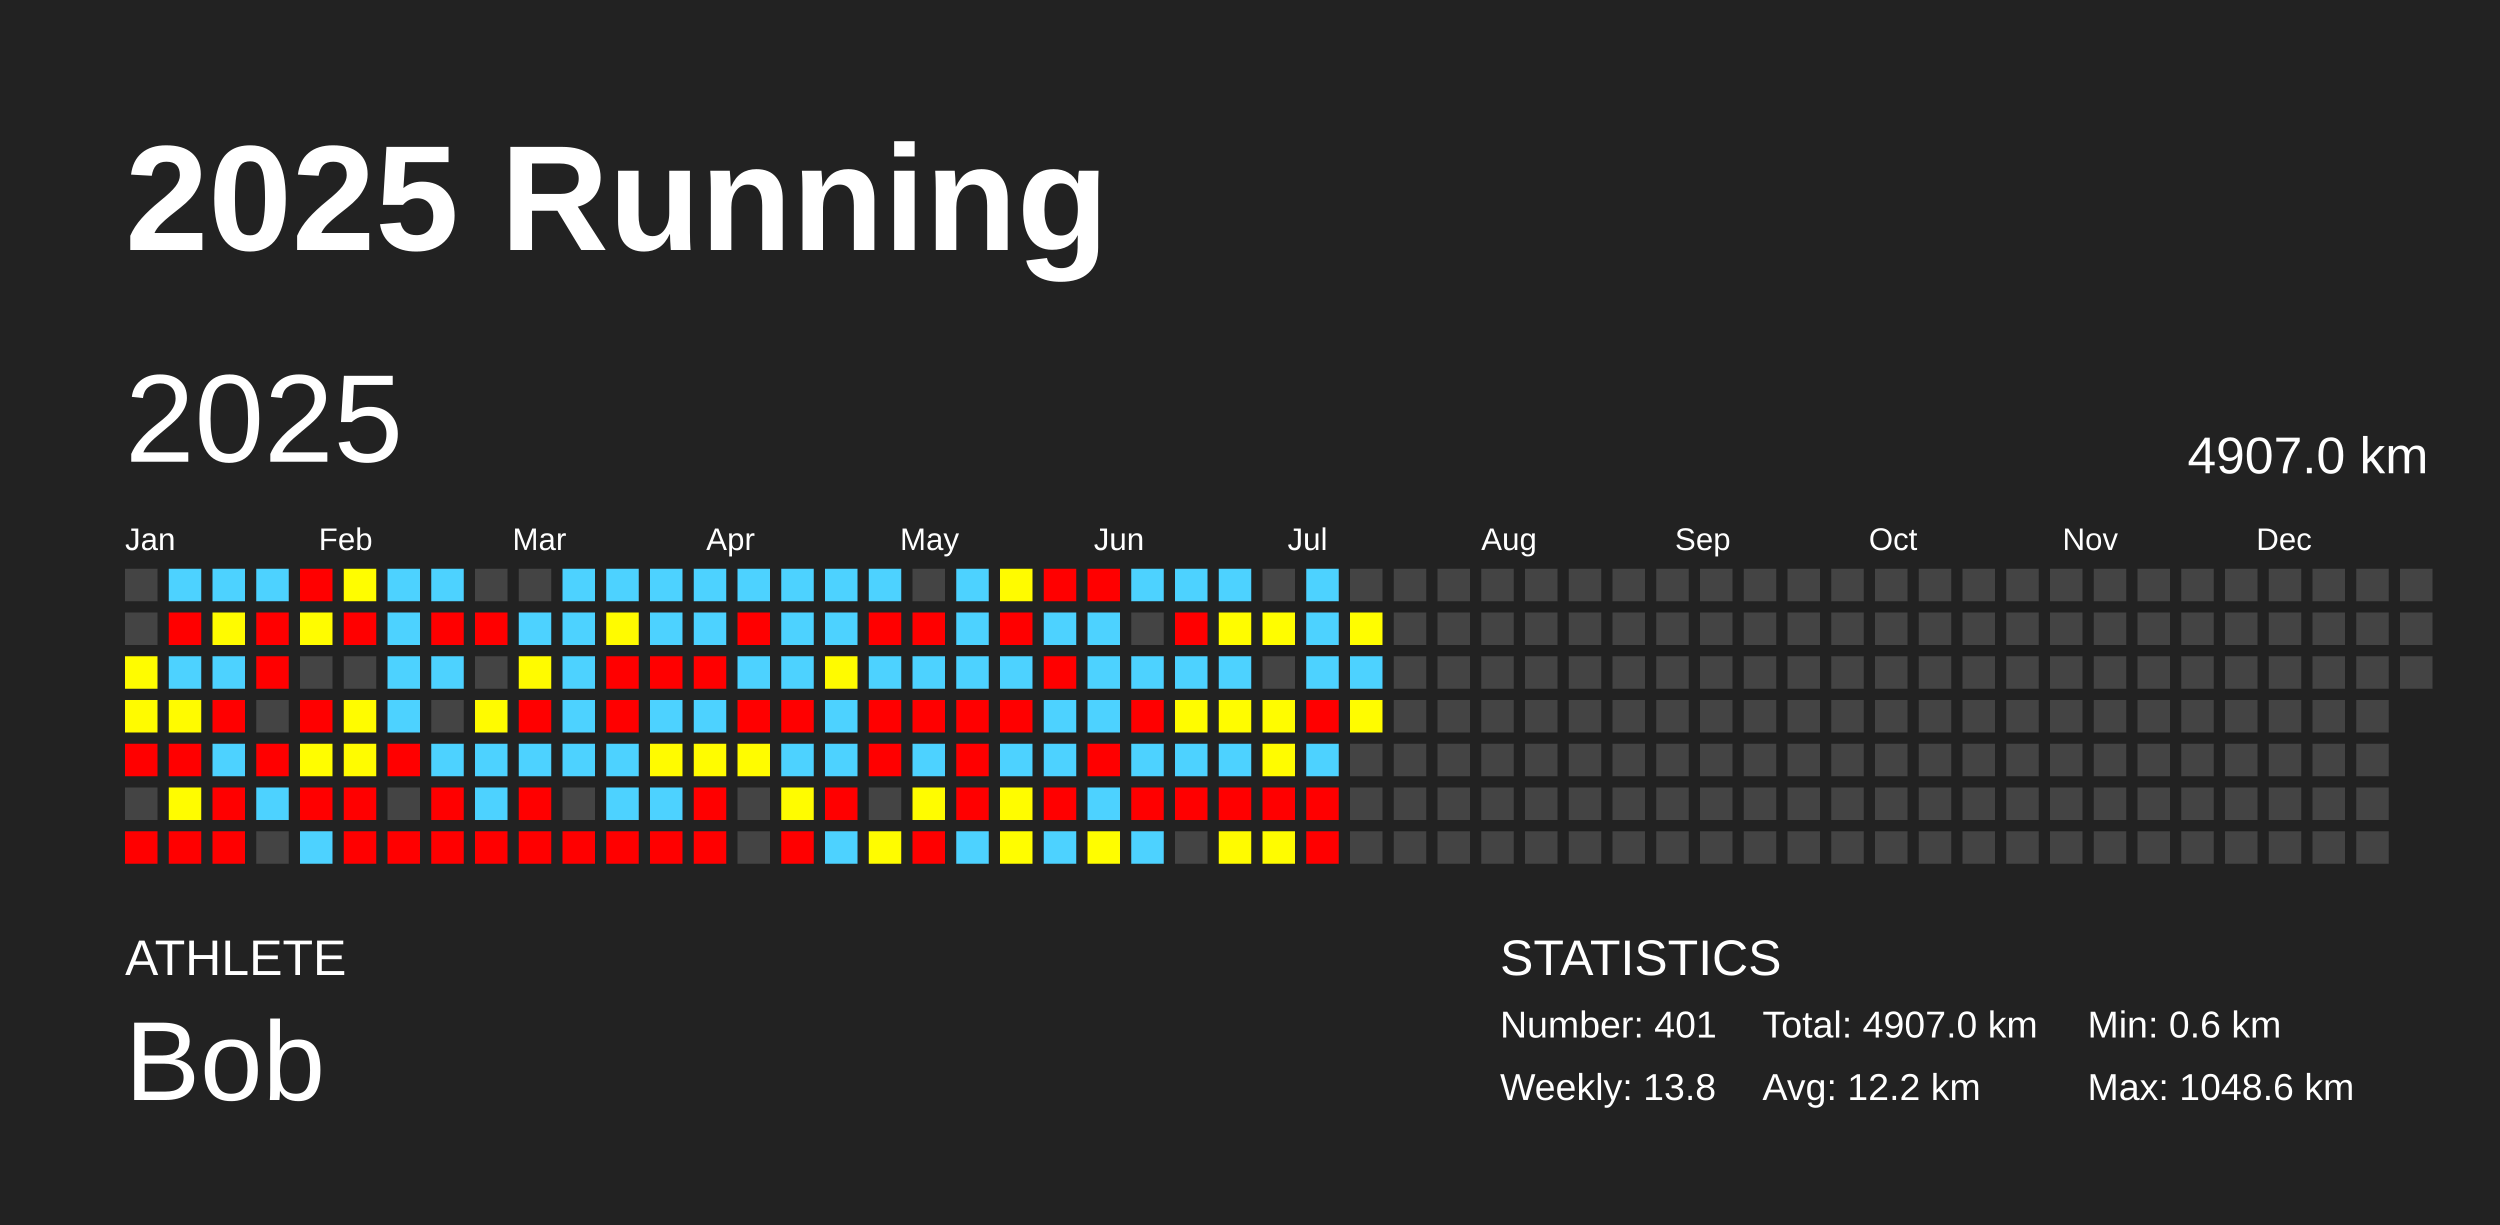
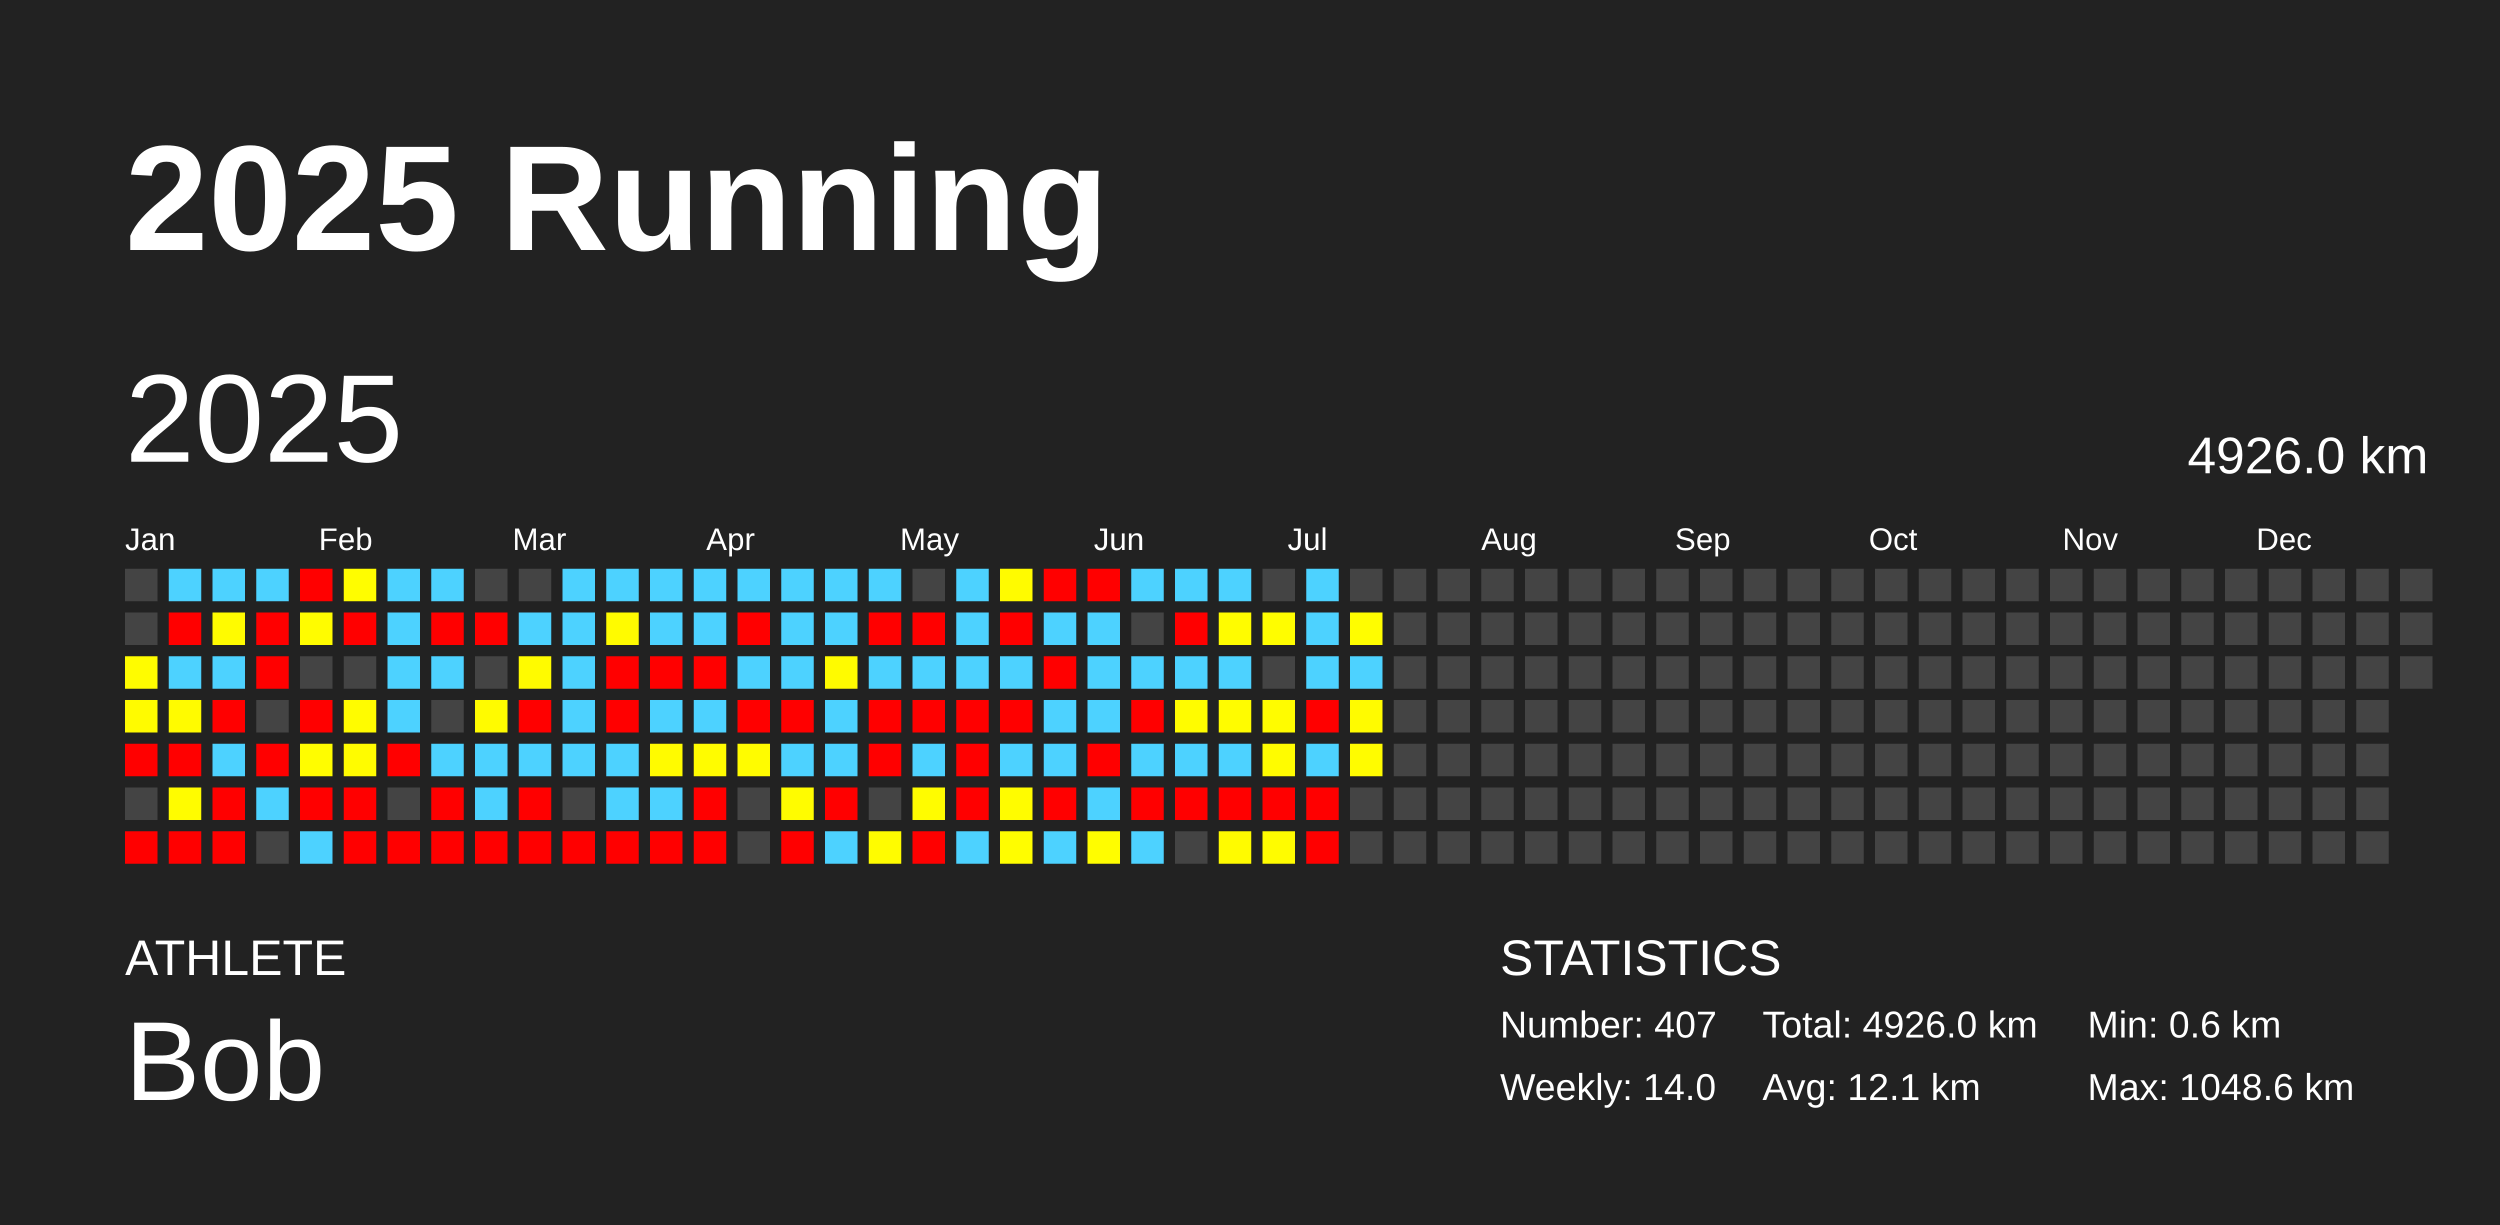
<svg xmlns="http://www.w3.org/2000/svg" baseProfile="full" height="98mm" version="1.1" viewBox="0,0,200,98" width="200mm">
  <defs />
  <rect fill="#222222" height="98" width="200" x="0" y="0" />
  <text fill="#FFFFFF" style="font-size:12px; font-family:Arial; font-weight:bold;" x="10" y="20">2025 Running</text>
  <text fill="#FFFFFF" style="font-size:4px; font-family:Arial" x="10" y="78">ATHLETE</text>
  <text fill="#FFFFFF" style="font-size:9px; font-family:Arial" x="10" y="88">Bob</text>
  <text fill="#FFFFFF" style="font-size:4px; font-family:Arial" x="120" y="78">STATISTICS</text>
-   <text fill="#FFFFFF" style="font-size:3px; font-family:Arial" x="120" y="83">Number: 401</text>
-   <text fill="#FFFFFF" style="font-size:3px; font-family:Arial" x="120" y="88">Weekly: 13.8</text>
-   <text fill="#FFFFFF" style="font-size:3px; font-family:Arial" x="141" y="83">Total: 4907.0 km</text>
-   <text fill="#FFFFFF" style="font-size:3px; font-family:Arial" x="141" y="88">Avg: 12.2 km</text>
+   <text fill="#FFFFFF" style="font-size:3px; font-family:Arial" x="120" y="83">Number: 407</text>
+   <text fill="#FFFFFF" style="font-size:3px; font-family:Arial" x="120" y="88">Weekly: 14.0</text>
+   <text fill="#FFFFFF" style="font-size:3px; font-family:Arial" x="141" y="83">Total: 4926.0 km</text>
+   <text fill="#FFFFFF" style="font-size:3px; font-family:Arial" x="141" y="88">Avg: 12.1 km</text>
  <text fill="#FFFFFF" style="font-size:3px; font-family:Arial" x="167" y="83">Min: 0.6 km</text>
  <text fill="#FFFFFF" style="font-size:3px; font-family:Arial" x="167" y="88">Max: 1048.6 km</text>
  <text dominant-baseline="hanging" fill="#FFFFFF" style="font-size:10.0px; font-family:Arial;" x="10" y="30">2025</text>
-   <text dominant-baseline="hanging" fill="#FFFFFF" style="font-size:4.125px; font-family:Arial;" x="175" y="35">4907.0 km</text>
+   <text dominant-baseline="hanging" fill="#FFFFFF" style="font-size:4.125px; font-family:Arial;" x="175" y="35">4926.0 km</text>
  <text fill="#FFFFFF" style="font-size:2.5px; font-family:Arial" x="10.0" y="44">Jan</text>
  <text fill="#FFFFFF" style="font-size:2.5px; font-family:Arial" x="25.5" y="44">Feb</text>
  <text fill="#FFFFFF" style="font-size:2.5px; font-family:Arial" x="41.0" y="44">Mar</text>
  <text fill="#FFFFFF" style="font-size:2.5px; font-family:Arial" x="56.5" y="44">Apr</text>
  <text fill="#FFFFFF" style="font-size:2.5px; font-family:Arial" x="72.0" y="44">May</text>
  <text fill="#FFFFFF" style="font-size:2.5px; font-family:Arial" x="87.5" y="44">Jun</text>
  <text fill="#FFFFFF" style="font-size:2.5px; font-family:Arial" x="103.0" y="44">Jul</text>
  <text fill="#FFFFFF" style="font-size:2.5px; font-family:Arial" x="118.5" y="44">Aug</text>
  <text fill="#FFFFFF" style="font-size:2.5px; font-family:Arial" x="134.0" y="44">Sep</text>
  <text fill="#FFFFFF" style="font-size:2.5px; font-family:Arial" x="149.5" y="44">Oct</text>
  <text fill="#FFFFFF" style="font-size:2.5px; font-family:Arial" x="165.0" y="44">Nov</text>
  <text fill="#FFFFFF" style="font-size:2.5px; font-family:Arial" x="180.5" y="44">Dec</text>
  <rect fill="#444444" height="2.6" width="2.6" x="10.0" y="45.5" />
  <rect fill="#444444" height="2.6" width="2.6" x="10.0" y="49.0" />
  <rect fill="#fffc00" height="2.6" width="2.6" x="10.0" y="52.5" />
  <rect fill="#fffb00" height="2.6" width="2.6" x="10.0" y="56.0" />
  <rect fill="red" height="2.6" width="2.6" x="10.0" y="59.5" />
  <rect fill="#444444" height="2.6" width="2.6" x="10.0" y="63.0" />
  <rect fill="red" height="2.6" width="2.6" x="10.0" y="66.5" />
  <rect fill="#4dd2ff" height="2.6" width="2.6" x="13.5" y="45.5" />
  <rect fill="red" height="2.6" width="2.6" x="13.5" y="49.0" />
  <rect fill="#4dd2ff" height="2.6" width="2.6" x="13.5" y="52.5" />
  <rect fill="#fffb00" height="2.6" width="2.6" x="13.5" y="56.0" />
  <rect fill="red" height="2.6" width="2.6" x="13.5" y="59.5" />
  <rect fill="#fffc00" height="2.6" width="2.6" x="13.5" y="63.0" />
  <rect fill="red" height="2.6" width="2.6" x="13.5" y="66.5" />
  <rect fill="#4dd2ff" height="2.6" width="2.6" x="17.0" y="45.5" />
  <rect fill="#fffb00" height="2.6" width="2.6" x="17.0" y="49.0" />
  <rect fill="#4dd2ff" height="2.6" width="2.6" x="17.0" y="52.5" />
  <rect fill="red" height="2.6" width="2.6" x="17.0" y="56.0" />
  <rect fill="#4dd2ff" height="2.6" width="2.6" x="17.0" y="59.5" />
  <rect fill="red" height="2.6" width="2.6" x="17.0" y="63.0" />
  <rect fill="red" height="2.6" width="2.6" x="17.0" y="66.5" />
  <rect fill="#4dd2ff" height="2.6" width="2.6" x="20.5" y="45.5" />
  <rect fill="red" height="2.6" width="2.6" x="20.5" y="49.0" />
  <rect fill="red" height="2.6" width="2.6" x="20.5" y="52.5" />
  <rect fill="#444444" height="2.6" width="2.6" x="20.5" y="56.0" />
  <rect fill="red" height="2.6" width="2.6" x="20.5" y="59.5" />
  <rect fill="#4dd2ff" height="2.6" width="2.6" x="20.5" y="63.0" />
  <rect fill="#444444" height="2.6" width="2.6" x="20.5" y="66.5" />
  <rect fill="red" height="2.6" width="2.6" x="24.0" y="45.5" />
  <rect fill="#fffc00" height="2.6" width="2.6" x="24.0" y="49.0" />
  <rect fill="#444444" height="2.6" width="2.6" x="24.0" y="52.5" />
  <rect fill="red" height="2.6" width="2.6" x="24.0" y="56.0" />
  <rect fill="#fffd00" height="2.6" width="2.6" x="24.0" y="59.5" />
  <rect fill="red" height="2.6" width="2.6" x="24.0" y="63.0" />
  <rect fill="#4dd2ff" height="2.6" width="2.6" x="24.0" y="66.5" />
  <rect fill="#fffd00" height="2.6" width="2.6" x="27.5" y="45.5" />
  <rect fill="red" height="2.6" width="2.6" x="27.5" y="49.0" />
  <rect fill="#444444" height="2.6" width="2.6" x="27.5" y="52.5" />
  <rect fill="#fffc00" height="2.6" width="2.6" x="27.5" y="56.0" />
  <rect fill="#fffc00" height="2.6" width="2.6" x="27.5" y="59.5" />
  <rect fill="red" height="2.6" width="2.6" x="27.5" y="63.0" />
  <rect fill="red" height="2.6" width="2.6" x="27.5" y="66.5" />
  <rect fill="#4dd2ff" height="2.6" width="2.6" x="31.0" y="45.5" />
  <rect fill="#4dd2ff" height="2.6" width="2.6" x="31.0" y="49.0" />
  <rect fill="#4dd2ff" height="2.6" width="2.6" x="31.0" y="52.5" />
  <rect fill="#4dd2ff" height="2.6" width="2.6" x="31.0" y="56.0" />
  <rect fill="red" height="2.6" width="2.6" x="31.0" y="59.5" />
  <rect fill="#444444" height="2.6" width="2.6" x="31.0" y="63.0" />
  <rect fill="red" height="2.6" width="2.6" x="31.0" y="66.5" />
  <rect fill="#4dd2ff" height="2.6" width="2.6" x="34.5" y="45.5" />
  <rect fill="red" height="2.6" width="2.6" x="34.5" y="49.0" />
  <rect fill="#4dd2ff" height="2.6" width="2.6" x="34.5" y="52.5" />
  <rect fill="#444444" height="2.6" width="2.6" x="34.5" y="56.0" />
  <rect fill="#4dd2ff" height="2.6" width="2.6" x="34.5" y="59.5" />
  <rect fill="red" height="2.6" width="2.6" x="34.5" y="63.0" />
  <rect fill="red" height="2.6" width="2.6" x="34.5" y="66.5" />
  <rect fill="#444444" height="2.6" width="2.6" x="38.0" y="45.5" />
  <rect fill="red" height="2.6" width="2.6" x="38.0" y="49.0" />
  <rect fill="#444444" height="2.6" width="2.6" x="38.0" y="52.5" />
  <rect fill="#fffb00" height="2.6" width="2.6" x="38.0" y="56.0" />
  <rect fill="#4dd2ff" height="2.6" width="2.6" x="38.0" y="59.5" />
  <rect fill="#4dd2ff" height="2.6" width="2.6" x="38.0" y="63.0" />
  <rect fill="red" height="2.6" width="2.6" x="38.0" y="66.5" />
  <rect fill="#444444" height="2.6" width="2.6" x="41.5" y="45.5" />
  <rect fill="#4dd2ff" height="2.6" width="2.6" x="41.5" y="49.0" />
  <rect fill="#fffb00" height="2.6" width="2.6" x="41.5" y="52.5" />
  <rect fill="red" height="2.6" width="2.6" x="41.5" y="56.0" />
  <rect fill="#4dd2ff" height="2.6" width="2.6" x="41.5" y="59.5" />
  <rect fill="red" height="2.6" width="2.6" x="41.5" y="63.0" />
  <rect fill="red" height="2.6" width="2.6" x="41.5" y="66.5" />
  <rect fill="#4dd2ff" height="2.6" width="2.6" x="45.0" y="45.5" />
  <rect fill="#4dd2ff" height="2.6" width="2.6" x="45.0" y="49.0" />
  <rect fill="#4dd2ff" height="2.6" width="2.6" x="45.0" y="52.5" />
  <rect fill="#4dd2ff" height="2.6" width="2.6" x="45.0" y="56.0" />
  <rect fill="#4dd2ff" height="2.6" width="2.6" x="45.0" y="59.5" />
  <rect fill="#444444" height="2.6" width="2.6" x="45.0" y="63.0" />
  <rect fill="red" height="2.6" width="2.6" x="45.0" y="66.5" />
  <rect fill="#4dd2ff" height="2.6" width="2.6" x="48.5" y="45.5" />
  <rect fill="#fffb00" height="2.6" width="2.6" x="48.5" y="49.0" />
  <rect fill="red" height="2.6" width="2.6" x="48.5" y="52.5" />
  <rect fill="red" height="2.6" width="2.6" x="48.5" y="56.0" />
  <rect fill="#4dd2ff" height="2.6" width="2.6" x="48.5" y="59.5" />
  <rect fill="#4dd2ff" height="2.6" width="2.6" x="48.5" y="63.0" />
  <rect fill="red" height="2.6" width="2.6" x="48.5" y="66.5" />
  <rect fill="#4dd2ff" height="2.6" width="2.6" x="52.0" y="45.5" />
  <rect fill="#4dd2ff" height="2.6" width="2.6" x="52.0" y="49.0" />
  <rect fill="red" height="2.6" width="2.6" x="52.0" y="52.5" />
  <rect fill="#4dd2ff" height="2.6" width="2.6" x="52.0" y="56.0" />
  <rect fill="#fffb00" height="2.6" width="2.6" x="52.0" y="59.5" />
  <rect fill="#4dd2ff" height="2.6" width="2.6" x="52.0" y="63.0" />
  <rect fill="red" height="2.6" width="2.6" x="52.0" y="66.5" />
  <rect fill="#4dd2ff" height="2.6" width="2.6" x="55.5" y="45.5" />
  <rect fill="#4dd2ff" height="2.6" width="2.6" x="55.5" y="49.0" />
  <rect fill="red" height="2.6" width="2.6" x="55.5" y="52.5" />
  <rect fill="#4dd2ff" height="2.6" width="2.6" x="55.5" y="56.0" />
  <rect fill="#fffc00" height="2.6" width="2.6" x="55.5" y="59.5" />
  <rect fill="red" height="2.6" width="2.6" x="55.5" y="63.0" />
  <rect fill="red" height="2.6" width="2.6" x="55.5" y="66.5" />
  <rect fill="#4dd2ff" height="2.6" width="2.6" x="59.0" y="45.5" />
  <rect fill="red" height="2.6" width="2.6" x="59.0" y="49.0" />
  <rect fill="#4dd2ff" height="2.6" width="2.6" x="59.0" y="52.5" />
  <rect fill="red" height="2.6" width="2.6" x="59.0" y="56.0" />
  <rect fill="#fffc00" height="2.6" width="2.6" x="59.0" y="59.5" />
  <rect fill="#444444" height="2.6" width="2.6" x="59.0" y="63.0" />
  <rect fill="#444444" height="2.6" width="2.6" x="59.0" y="66.5" />
  <rect fill="#4dd2ff" height="2.6" width="2.6" x="62.5" y="45.5" />
  <rect fill="#4dd2ff" height="2.6" width="2.6" x="62.5" y="49.0" />
  <rect fill="#4dd2ff" height="2.6" width="2.6" x="62.5" y="52.5" />
  <rect fill="red" height="2.6" width="2.6" x="62.5" y="56.0" />
  <rect fill="#4dd2ff" height="2.6" width="2.6" x="62.5" y="59.5" />
  <rect fill="#fffc00" height="2.6" width="2.6" x="62.5" y="63.0" />
  <rect fill="red" height="2.6" width="2.6" x="62.5" y="66.5" />
  <rect fill="#4dd2ff" height="2.6" width="2.6" x="66.0" y="45.5" />
  <rect fill="#4dd2ff" height="2.6" width="2.6" x="66.0" y="49.0" />
  <rect fill="#fffb00" height="2.6" width="2.6" x="66.0" y="52.5" />
  <rect fill="#4dd2ff" height="2.6" width="2.6" x="66.0" y="56.0" />
  <rect fill="#4dd2ff" height="2.6" width="2.6" x="66.0" y="59.5" />
  <rect fill="red" height="2.6" width="2.6" x="66.0" y="63.0" />
  <rect fill="#4dd2ff" height="2.6" width="2.6" x="66.0" y="66.5" />
  <rect fill="#4dd2ff" height="2.6" width="2.6" x="69.5" y="45.5" />
  <rect fill="red" height="2.6" width="2.6" x="69.5" y="49.0" />
  <rect fill="#4dd2ff" height="2.6" width="2.6" x="69.5" y="52.5" />
  <rect fill="red" height="2.6" width="2.6" x="69.5" y="56.0" />
  <rect fill="red" height="2.6" width="2.6" x="69.5" y="59.5" />
  <rect fill="#444444" height="2.6" width="2.6" x="69.5" y="63.0" />
  <rect fill="#fffc00" height="2.6" width="2.6" x="69.5" y="66.5" />
  <rect fill="#444444" height="2.6" width="2.6" x="73.0" y="45.5" />
  <rect fill="red" height="2.6" width="2.6" x="73.0" y="49.0" />
  <rect fill="#4dd2ff" height="2.6" width="2.6" x="73.0" y="52.5" />
  <rect fill="red" height="2.6" width="2.6" x="73.0" y="56.0" />
  <rect fill="#4dd2ff" height="2.6" width="2.6" x="73.0" y="59.5" />
  <rect fill="#fffc00" height="2.6" width="2.6" x="73.0" y="63.0" />
  <rect fill="red" height="2.6" width="2.6" x="73.0" y="66.5" />
  <rect fill="#4dd2ff" height="2.6" width="2.6" x="76.5" y="45.5" />
  <rect fill="#4dd2ff" height="2.6" width="2.6" x="76.5" y="49.0" />
  <rect fill="#4dd2ff" height="2.6" width="2.6" x="76.5" y="52.5" />
  <rect fill="red" height="2.6" width="2.6" x="76.5" y="56.0" />
  <rect fill="red" height="2.6" width="2.6" x="76.5" y="59.5" />
  <rect fill="red" height="2.6" width="2.6" x="76.5" y="63.0" />
  <rect fill="#4dd2ff" height="2.6" width="2.6" x="76.5" y="66.5" />
  <rect fill="#fffb00" height="2.6" width="2.6" x="80.0" y="45.5" />
  <rect fill="red" height="2.6" width="2.6" x="80.0" y="49.0" />
  <rect fill="#4dd2ff" height="2.6" width="2.6" x="80.0" y="52.5" />
  <rect fill="red" height="2.6" width="2.6" x="80.0" y="56.0" />
  <rect fill="#4dd2ff" height="2.6" width="2.6" x="80.0" y="59.5" />
  <rect fill="#fffc00" height="2.6" width="2.6" x="80.0" y="63.0" />
  <rect fill="#fffd00" height="2.6" width="2.6" x="80.0" y="66.5" />
  <rect fill="red" height="2.6" width="2.6" x="83.5" y="45.5" />
  <rect fill="#4dd2ff" height="2.6" width="2.6" x="83.5" y="49.0" />
  <rect fill="red" height="2.6" width="2.6" x="83.5" y="52.5" />
  <rect fill="#4dd2ff" height="2.6" width="2.6" x="83.5" y="56.0" />
  <rect fill="#4dd2ff" height="2.6" width="2.6" x="83.5" y="59.5" />
  <rect fill="red" height="2.6" width="2.6" x="83.5" y="63.0" />
  <rect fill="#4dd2ff" height="2.6" width="2.6" x="83.5" y="66.5" />
  <rect fill="red" height="2.6" width="2.6" x="87.0" y="45.5" />
  <rect fill="#4dd2ff" height="2.6" width="2.6" x="87.0" y="49.0" />
  <rect fill="#4dd2ff" height="2.6" width="2.6" x="87.0" y="52.5" />
  <rect fill="#4dd2ff" height="2.6" width="2.6" x="87.0" y="56.0" />
  <rect fill="red" height="2.6" width="2.6" x="87.0" y="59.5" />
  <rect fill="#4dd2ff" height="2.6" width="2.6" x="87.0" y="63.0" />
  <rect fill="#fffd00" height="2.6" width="2.6" x="87.0" y="66.5" />
  <rect fill="#4dd2ff" height="2.6" width="2.6" x="90.5" y="45.5" />
  <rect fill="#444444" height="2.6" width="2.6" x="90.5" y="49.0" />
  <rect fill="#4dd2ff" height="2.6" width="2.6" x="90.5" y="52.5" />
  <rect fill="red" height="2.6" width="2.6" x="90.5" y="56.0" />
  <rect fill="#4dd2ff" height="2.6" width="2.6" x="90.5" y="59.5" />
  <rect fill="red" height="2.6" width="2.6" x="90.5" y="63.0" />
  <rect fill="#4dd2ff" height="2.6" width="2.6" x="90.5" y="66.5" />
  <rect fill="#4dd2ff" height="2.6" width="2.6" x="94.0" y="45.5" />
  <rect fill="red" height="2.6" width="2.6" x="94.0" y="49.0" />
  <rect fill="#4dd2ff" height="2.6" width="2.6" x="94.0" y="52.5" />
  <rect fill="#fffc00" height="2.6" width="2.6" x="94.0" y="56.0" />
  <rect fill="#4dd2ff" height="2.6" width="2.6" x="94.0" y="59.5" />
  <rect fill="red" height="2.6" width="2.6" x="94.0" y="63.0" />
  <rect fill="#444444" height="2.6" width="2.6" x="94.0" y="66.5" />
  <rect fill="#4dd2ff" height="2.6" width="2.6" x="97.5" y="45.5" />
  <rect fill="#fffc00" height="2.6" width="2.6" x="97.5" y="49.0" />
  <rect fill="#4dd2ff" height="2.6" width="2.6" x="97.5" y="52.5" />
  <rect fill="#fffc00" height="2.6" width="2.6" x="97.5" y="56.0" />
  <rect fill="#4dd2ff" height="2.6" width="2.6" x="97.5" y="59.5" />
  <rect fill="red" height="2.6" width="2.6" x="97.5" y="63.0" />
  <rect fill="#fffb00" height="2.6" width="2.6" x="97.5" y="66.5" />
  <rect fill="#444444" height="2.6" width="2.6" x="101.0" y="45.5" />
  <rect fill="#fffd00" height="2.6" width="2.6" x="101.0" y="49.0" />
  <rect fill="#444444" height="2.6" width="2.6" x="101.0" y="52.5" />
  <rect fill="#fffc00" height="2.6" width="2.6" x="101.0" y="56.0" />
  <rect fill="#fffc00" height="2.6" width="2.6" x="101.0" y="59.5" />
  <rect fill="red" height="2.6" width="2.6" x="101.0" y="63.0" />
  <rect fill="#fffc00" height="2.6" width="2.6" x="101.0" y="66.5" />
  <rect fill="#4dd2ff" height="2.6" width="2.6" x="104.5" y="45.5" />
  <rect fill="#4dd2ff" height="2.6" width="2.6" x="104.5" y="49.0" />
  <rect fill="#4dd2ff" height="2.6" width="2.6" x="104.5" y="52.5" />
  <rect fill="red" height="2.6" width="2.6" x="104.5" y="56.0" />
  <rect fill="#4dd2ff" height="2.6" width="2.6" x="104.5" y="59.5" />
  <rect fill="red" height="2.6" width="2.6" x="104.5" y="63.0" />
  <rect fill="red" height="2.6" width="2.6" x="104.5" y="66.5" />
  <rect fill="#444444" height="2.6" width="2.6" x="108.0" y="45.5" />
  <rect fill="#fffd00" height="2.6" width="2.6" x="108.0" y="49.0" />
  <rect fill="#4dd2ff" height="2.6" width="2.6" x="108.0" y="52.5" />
-   <rect fill="#fffc00" height="2.6" width="2.6" x="108.0" y="56.0" />
-   <rect fill="#444444" height="2.6" width="2.6" x="108.0" y="59.5" />
+   <rect fill="#fffb00" height="2.6" width="2.6" x="108.0" y="56.0" />
+   <rect fill="#fffc00" height="2.6" width="2.6" x="108.0" y="59.5" />
  <rect fill="#444444" height="2.6" width="2.6" x="108.0" y="63.0" />
  <rect fill="#444444" height="2.6" width="2.6" x="108.0" y="66.5" />
  <rect fill="#444444" height="2.6" width="2.6" x="111.5" y="45.5" />
  <rect fill="#444444" height="2.6" width="2.6" x="111.5" y="49.0" />
  <rect fill="#444444" height="2.6" width="2.6" x="111.5" y="52.5" />
  <rect fill="#444444" height="2.6" width="2.6" x="111.5" y="56.0" />
  <rect fill="#444444" height="2.6" width="2.6" x="111.5" y="59.5" />
  <rect fill="#444444" height="2.6" width="2.6" x="111.5" y="63.0" />
  <rect fill="#444444" height="2.6" width="2.6" x="111.5" y="66.5" />
  <rect fill="#444444" height="2.6" width="2.6" x="115.0" y="45.5" />
  <rect fill="#444444" height="2.6" width="2.6" x="115.0" y="49.0" />
  <rect fill="#444444" height="2.6" width="2.6" x="115.0" y="52.5" />
  <rect fill="#444444" height="2.6" width="2.6" x="115.0" y="56.0" />
  <rect fill="#444444" height="2.6" width="2.6" x="115.0" y="59.5" />
  <rect fill="#444444" height="2.6" width="2.6" x="115.0" y="63.0" />
  <rect fill="#444444" height="2.6" width="2.6" x="115.0" y="66.5" />
  <rect fill="#444444" height="2.6" width="2.6" x="118.5" y="45.5" />
  <rect fill="#444444" height="2.6" width="2.6" x="118.5" y="49.0" />
  <rect fill="#444444" height="2.6" width="2.6" x="118.5" y="52.5" />
  <rect fill="#444444" height="2.6" width="2.6" x="118.5" y="56.0" />
  <rect fill="#444444" height="2.6" width="2.6" x="118.5" y="59.5" />
  <rect fill="#444444" height="2.6" width="2.6" x="118.5" y="63.0" />
  <rect fill="#444444" height="2.6" width="2.6" x="118.5" y="66.5" />
  <rect fill="#444444" height="2.6" width="2.6" x="122.0" y="45.5" />
  <rect fill="#444444" height="2.6" width="2.6" x="122.0" y="49.0" />
  <rect fill="#444444" height="2.6" width="2.6" x="122.0" y="52.5" />
  <rect fill="#444444" height="2.6" width="2.6" x="122.0" y="56.0" />
  <rect fill="#444444" height="2.6" width="2.6" x="122.0" y="59.5" />
  <rect fill="#444444" height="2.6" width="2.6" x="122.0" y="63.0" />
  <rect fill="#444444" height="2.6" width="2.6" x="122.0" y="66.5" />
  <rect fill="#444444" height="2.6" width="2.6" x="125.5" y="45.5" />
  <rect fill="#444444" height="2.6" width="2.6" x="125.5" y="49.0" />
  <rect fill="#444444" height="2.6" width="2.6" x="125.5" y="52.5" />
  <rect fill="#444444" height="2.6" width="2.6" x="125.5" y="56.0" />
  <rect fill="#444444" height="2.6" width="2.6" x="125.5" y="59.5" />
  <rect fill="#444444" height="2.6" width="2.6" x="125.5" y="63.0" />
  <rect fill="#444444" height="2.6" width="2.6" x="125.5" y="66.5" />
  <rect fill="#444444" height="2.6" width="2.6" x="129.0" y="45.5" />
  <rect fill="#444444" height="2.6" width="2.6" x="129.0" y="49.0" />
  <rect fill="#444444" height="2.6" width="2.6" x="129.0" y="52.5" />
  <rect fill="#444444" height="2.6" width="2.6" x="129.0" y="56.0" />
  <rect fill="#444444" height="2.6" width="2.6" x="129.0" y="59.5" />
  <rect fill="#444444" height="2.6" width="2.6" x="129.0" y="63.0" />
  <rect fill="#444444" height="2.6" width="2.6" x="129.0" y="66.5" />
  <rect fill="#444444" height="2.6" width="2.6" x="132.5" y="45.5" />
  <rect fill="#444444" height="2.6" width="2.6" x="132.5" y="49.0" />
  <rect fill="#444444" height="2.6" width="2.6" x="132.5" y="52.5" />
  <rect fill="#444444" height="2.6" width="2.6" x="132.5" y="56.0" />
  <rect fill="#444444" height="2.6" width="2.6" x="132.5" y="59.5" />
  <rect fill="#444444" height="2.6" width="2.6" x="132.5" y="63.0" />
  <rect fill="#444444" height="2.6" width="2.6" x="132.5" y="66.5" />
  <rect fill="#444444" height="2.6" width="2.6" x="136.0" y="45.5" />
  <rect fill="#444444" height="2.6" width="2.6" x="136.0" y="49.0" />
  <rect fill="#444444" height="2.6" width="2.6" x="136.0" y="52.5" />
  <rect fill="#444444" height="2.6" width="2.6" x="136.0" y="56.0" />
  <rect fill="#444444" height="2.6" width="2.6" x="136.0" y="59.5" />
  <rect fill="#444444" height="2.6" width="2.6" x="136.0" y="63.0" />
  <rect fill="#444444" height="2.6" width="2.6" x="136.0" y="66.5" />
  <rect fill="#444444" height="2.6" width="2.6" x="139.5" y="45.5" />
  <rect fill="#444444" height="2.6" width="2.6" x="139.5" y="49.0" />
  <rect fill="#444444" height="2.6" width="2.6" x="139.5" y="52.5" />
  <rect fill="#444444" height="2.6" width="2.6" x="139.5" y="56.0" />
  <rect fill="#444444" height="2.6" width="2.6" x="139.5" y="59.5" />
  <rect fill="#444444" height="2.6" width="2.6" x="139.5" y="63.0" />
  <rect fill="#444444" height="2.6" width="2.6" x="139.5" y="66.5" />
  <rect fill="#444444" height="2.6" width="2.6" x="143.0" y="45.5" />
  <rect fill="#444444" height="2.6" width="2.6" x="143.0" y="49.0" />
  <rect fill="#444444" height="2.6" width="2.6" x="143.0" y="52.5" />
  <rect fill="#444444" height="2.6" width="2.6" x="143.0" y="56.0" />
  <rect fill="#444444" height="2.6" width="2.6" x="143.0" y="59.5" />
  <rect fill="#444444" height="2.6" width="2.6" x="143.0" y="63.0" />
  <rect fill="#444444" height="2.6" width="2.6" x="143.0" y="66.5" />
  <rect fill="#444444" height="2.6" width="2.6" x="146.5" y="45.5" />
  <rect fill="#444444" height="2.6" width="2.6" x="146.5" y="49.0" />
  <rect fill="#444444" height="2.6" width="2.6" x="146.5" y="52.5" />
  <rect fill="#444444" height="2.6" width="2.6" x="146.5" y="56.0" />
  <rect fill="#444444" height="2.6" width="2.6" x="146.5" y="59.5" />
  <rect fill="#444444" height="2.6" width="2.6" x="146.5" y="63.0" />
  <rect fill="#444444" height="2.6" width="2.6" x="146.5" y="66.5" />
  <rect fill="#444444" height="2.6" width="2.6" x="150.0" y="45.5" />
  <rect fill="#444444" height="2.6" width="2.6" x="150.0" y="49.0" />
  <rect fill="#444444" height="2.6" width="2.6" x="150.0" y="52.5" />
  <rect fill="#444444" height="2.6" width="2.6" x="150.0" y="56.0" />
  <rect fill="#444444" height="2.6" width="2.6" x="150.0" y="59.5" />
  <rect fill="#444444" height="2.6" width="2.6" x="150.0" y="63.0" />
  <rect fill="#444444" height="2.6" width="2.6" x="150.0" y="66.5" />
  <rect fill="#444444" height="2.6" width="2.6" x="153.5" y="45.5" />
  <rect fill="#444444" height="2.6" width="2.6" x="153.5" y="49.0" />
  <rect fill="#444444" height="2.6" width="2.6" x="153.5" y="52.5" />
  <rect fill="#444444" height="2.6" width="2.6" x="153.5" y="56.0" />
  <rect fill="#444444" height="2.6" width="2.6" x="153.5" y="59.5" />
  <rect fill="#444444" height="2.6" width="2.6" x="153.5" y="63.0" />
  <rect fill="#444444" height="2.6" width="2.6" x="153.5" y="66.5" />
  <rect fill="#444444" height="2.6" width="2.6" x="157.0" y="45.5" />
  <rect fill="#444444" height="2.6" width="2.6" x="157.0" y="49.0" />
  <rect fill="#444444" height="2.6" width="2.6" x="157.0" y="52.5" />
  <rect fill="#444444" height="2.6" width="2.6" x="157.0" y="56.0" />
  <rect fill="#444444" height="2.6" width="2.6" x="157.0" y="59.5" />
  <rect fill="#444444" height="2.6" width="2.6" x="157.0" y="63.0" />
  <rect fill="#444444" height="2.6" width="2.6" x="157.0" y="66.5" />
  <rect fill="#444444" height="2.6" width="2.6" x="160.5" y="45.5" />
  <rect fill="#444444" height="2.6" width="2.6" x="160.5" y="49.0" />
  <rect fill="#444444" height="2.6" width="2.6" x="160.5" y="52.5" />
  <rect fill="#444444" height="2.6" width="2.6" x="160.5" y="56.0" />
  <rect fill="#444444" height="2.6" width="2.6" x="160.5" y="59.5" />
  <rect fill="#444444" height="2.6" width="2.6" x="160.5" y="63.0" />
  <rect fill="#444444" height="2.6" width="2.6" x="160.5" y="66.5" />
  <rect fill="#444444" height="2.6" width="2.6" x="164.0" y="45.5" />
  <rect fill="#444444" height="2.6" width="2.6" x="164.0" y="49.0" />
  <rect fill="#444444" height="2.6" width="2.6" x="164.0" y="52.5" />
  <rect fill="#444444" height="2.6" width="2.6" x="164.0" y="56.0" />
  <rect fill="#444444" height="2.6" width="2.6" x="164.0" y="59.5" />
  <rect fill="#444444" height="2.6" width="2.6" x="164.0" y="63.0" />
  <rect fill="#444444" height="2.6" width="2.6" x="164.0" y="66.5" />
  <rect fill="#444444" height="2.6" width="2.6" x="167.5" y="45.5" />
  <rect fill="#444444" height="2.6" width="2.6" x="167.5" y="49.0" />
  <rect fill="#444444" height="2.6" width="2.6" x="167.5" y="52.5" />
  <rect fill="#444444" height="2.6" width="2.6" x="167.5" y="56.0" />
  <rect fill="#444444" height="2.6" width="2.6" x="167.5" y="59.5" />
  <rect fill="#444444" height="2.6" width="2.6" x="167.5" y="63.0" />
  <rect fill="#444444" height="2.6" width="2.6" x="167.5" y="66.5" />
  <rect fill="#444444" height="2.6" width="2.6" x="171.0" y="45.5" />
  <rect fill="#444444" height="2.6" width="2.6" x="171.0" y="49.0" />
  <rect fill="#444444" height="2.6" width="2.6" x="171.0" y="52.5" />
  <rect fill="#444444" height="2.6" width="2.6" x="171.0" y="56.0" />
  <rect fill="#444444" height="2.6" width="2.6" x="171.0" y="59.5" />
  <rect fill="#444444" height="2.6" width="2.6" x="171.0" y="63.0" />
  <rect fill="#444444" height="2.6" width="2.6" x="171.0" y="66.5" />
  <rect fill="#444444" height="2.6" width="2.6" x="174.5" y="45.5" />
  <rect fill="#444444" height="2.6" width="2.6" x="174.5" y="49.0" />
  <rect fill="#444444" height="2.6" width="2.6" x="174.5" y="52.5" />
  <rect fill="#444444" height="2.6" width="2.6" x="174.5" y="56.0" />
  <rect fill="#444444" height="2.6" width="2.6" x="174.5" y="59.5" />
  <rect fill="#444444" height="2.6" width="2.6" x="174.5" y="63.0" />
  <rect fill="#444444" height="2.6" width="2.6" x="174.5" y="66.5" />
  <rect fill="#444444" height="2.6" width="2.6" x="178.0" y="45.5" />
  <rect fill="#444444" height="2.6" width="2.6" x="178.0" y="49.0" />
  <rect fill="#444444" height="2.6" width="2.6" x="178.0" y="52.5" />
  <rect fill="#444444" height="2.6" width="2.6" x="178.0" y="56.0" />
  <rect fill="#444444" height="2.6" width="2.6" x="178.0" y="59.5" />
  <rect fill="#444444" height="2.6" width="2.6" x="178.0" y="63.0" />
  <rect fill="#444444" height="2.6" width="2.6" x="178.0" y="66.5" />
  <rect fill="#444444" height="2.6" width="2.6" x="181.5" y="45.5" />
  <rect fill="#444444" height="2.6" width="2.6" x="181.5" y="49.0" />
  <rect fill="#444444" height="2.6" width="2.6" x="181.5" y="52.5" />
  <rect fill="#444444" height="2.6" width="2.6" x="181.5" y="56.0" />
  <rect fill="#444444" height="2.6" width="2.6" x="181.5" y="59.5" />
  <rect fill="#444444" height="2.6" width="2.6" x="181.5" y="63.0" />
  <rect fill="#444444" height="2.6" width="2.6" x="181.5" y="66.5" />
  <rect fill="#444444" height="2.6" width="2.6" x="185.0" y="45.5" />
  <rect fill="#444444" height="2.6" width="2.6" x="185.0" y="49.0" />
  <rect fill="#444444" height="2.6" width="2.6" x="185.0" y="52.5" />
  <rect fill="#444444" height="2.6" width="2.6" x="185.0" y="56.0" />
  <rect fill="#444444" height="2.6" width="2.6" x="185.0" y="59.5" />
  <rect fill="#444444" height="2.6" width="2.6" x="185.0" y="63.0" />
  <rect fill="#444444" height="2.6" width="2.6" x="185.0" y="66.5" />
  <rect fill="#444444" height="2.6" width="2.6" x="188.5" y="45.5" />
  <rect fill="#444444" height="2.6" width="2.6" x="188.5" y="49.0" />
  <rect fill="#444444" height="2.6" width="2.6" x="188.5" y="52.5" />
  <rect fill="#444444" height="2.6" width="2.6" x="188.5" y="56.0" />
  <rect fill="#444444" height="2.6" width="2.6" x="188.5" y="59.5" />
  <rect fill="#444444" height="2.6" width="2.6" x="188.5" y="63.0" />
  <rect fill="#444444" height="2.6" width="2.6" x="188.5" y="66.5" />
  <rect fill="#444444" height="2.6" width="2.6" x="192.0" y="45.5" />
  <rect fill="#444444" height="2.6" width="2.6" x="192.0" y="49.0" />
  <rect fill="#444444" height="2.6" width="2.6" x="192.0" y="52.5" />
</svg>
